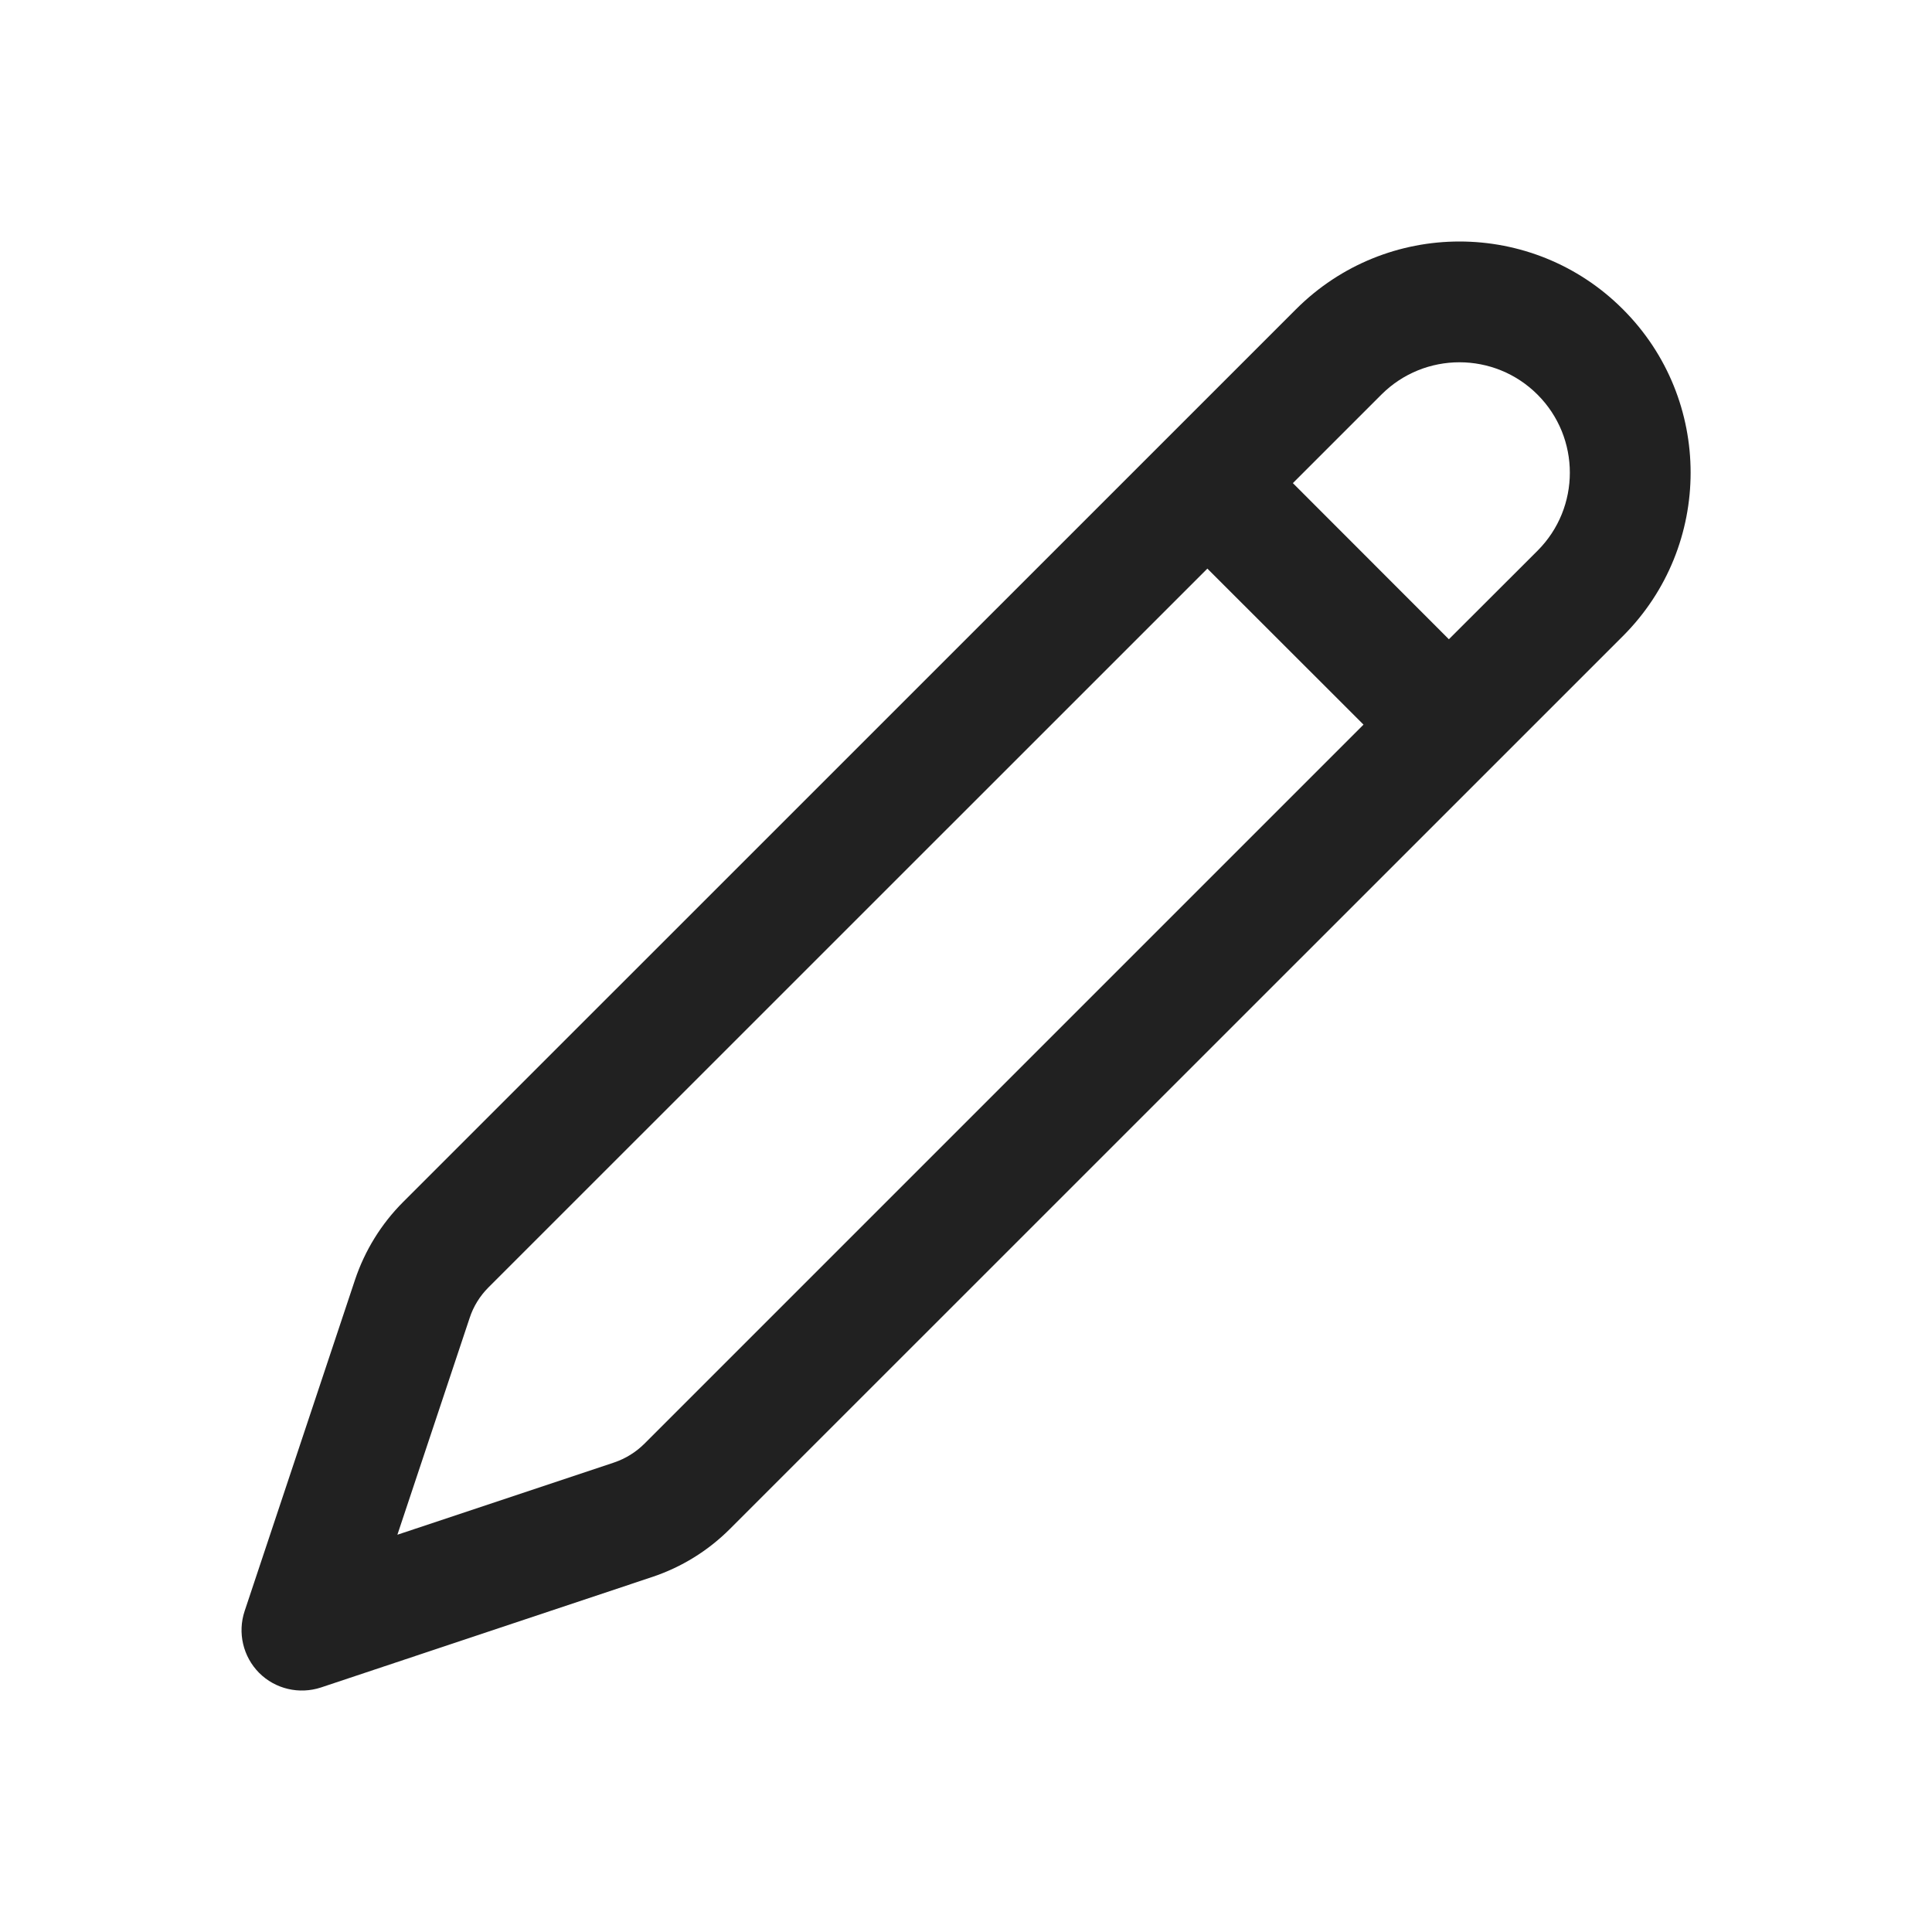
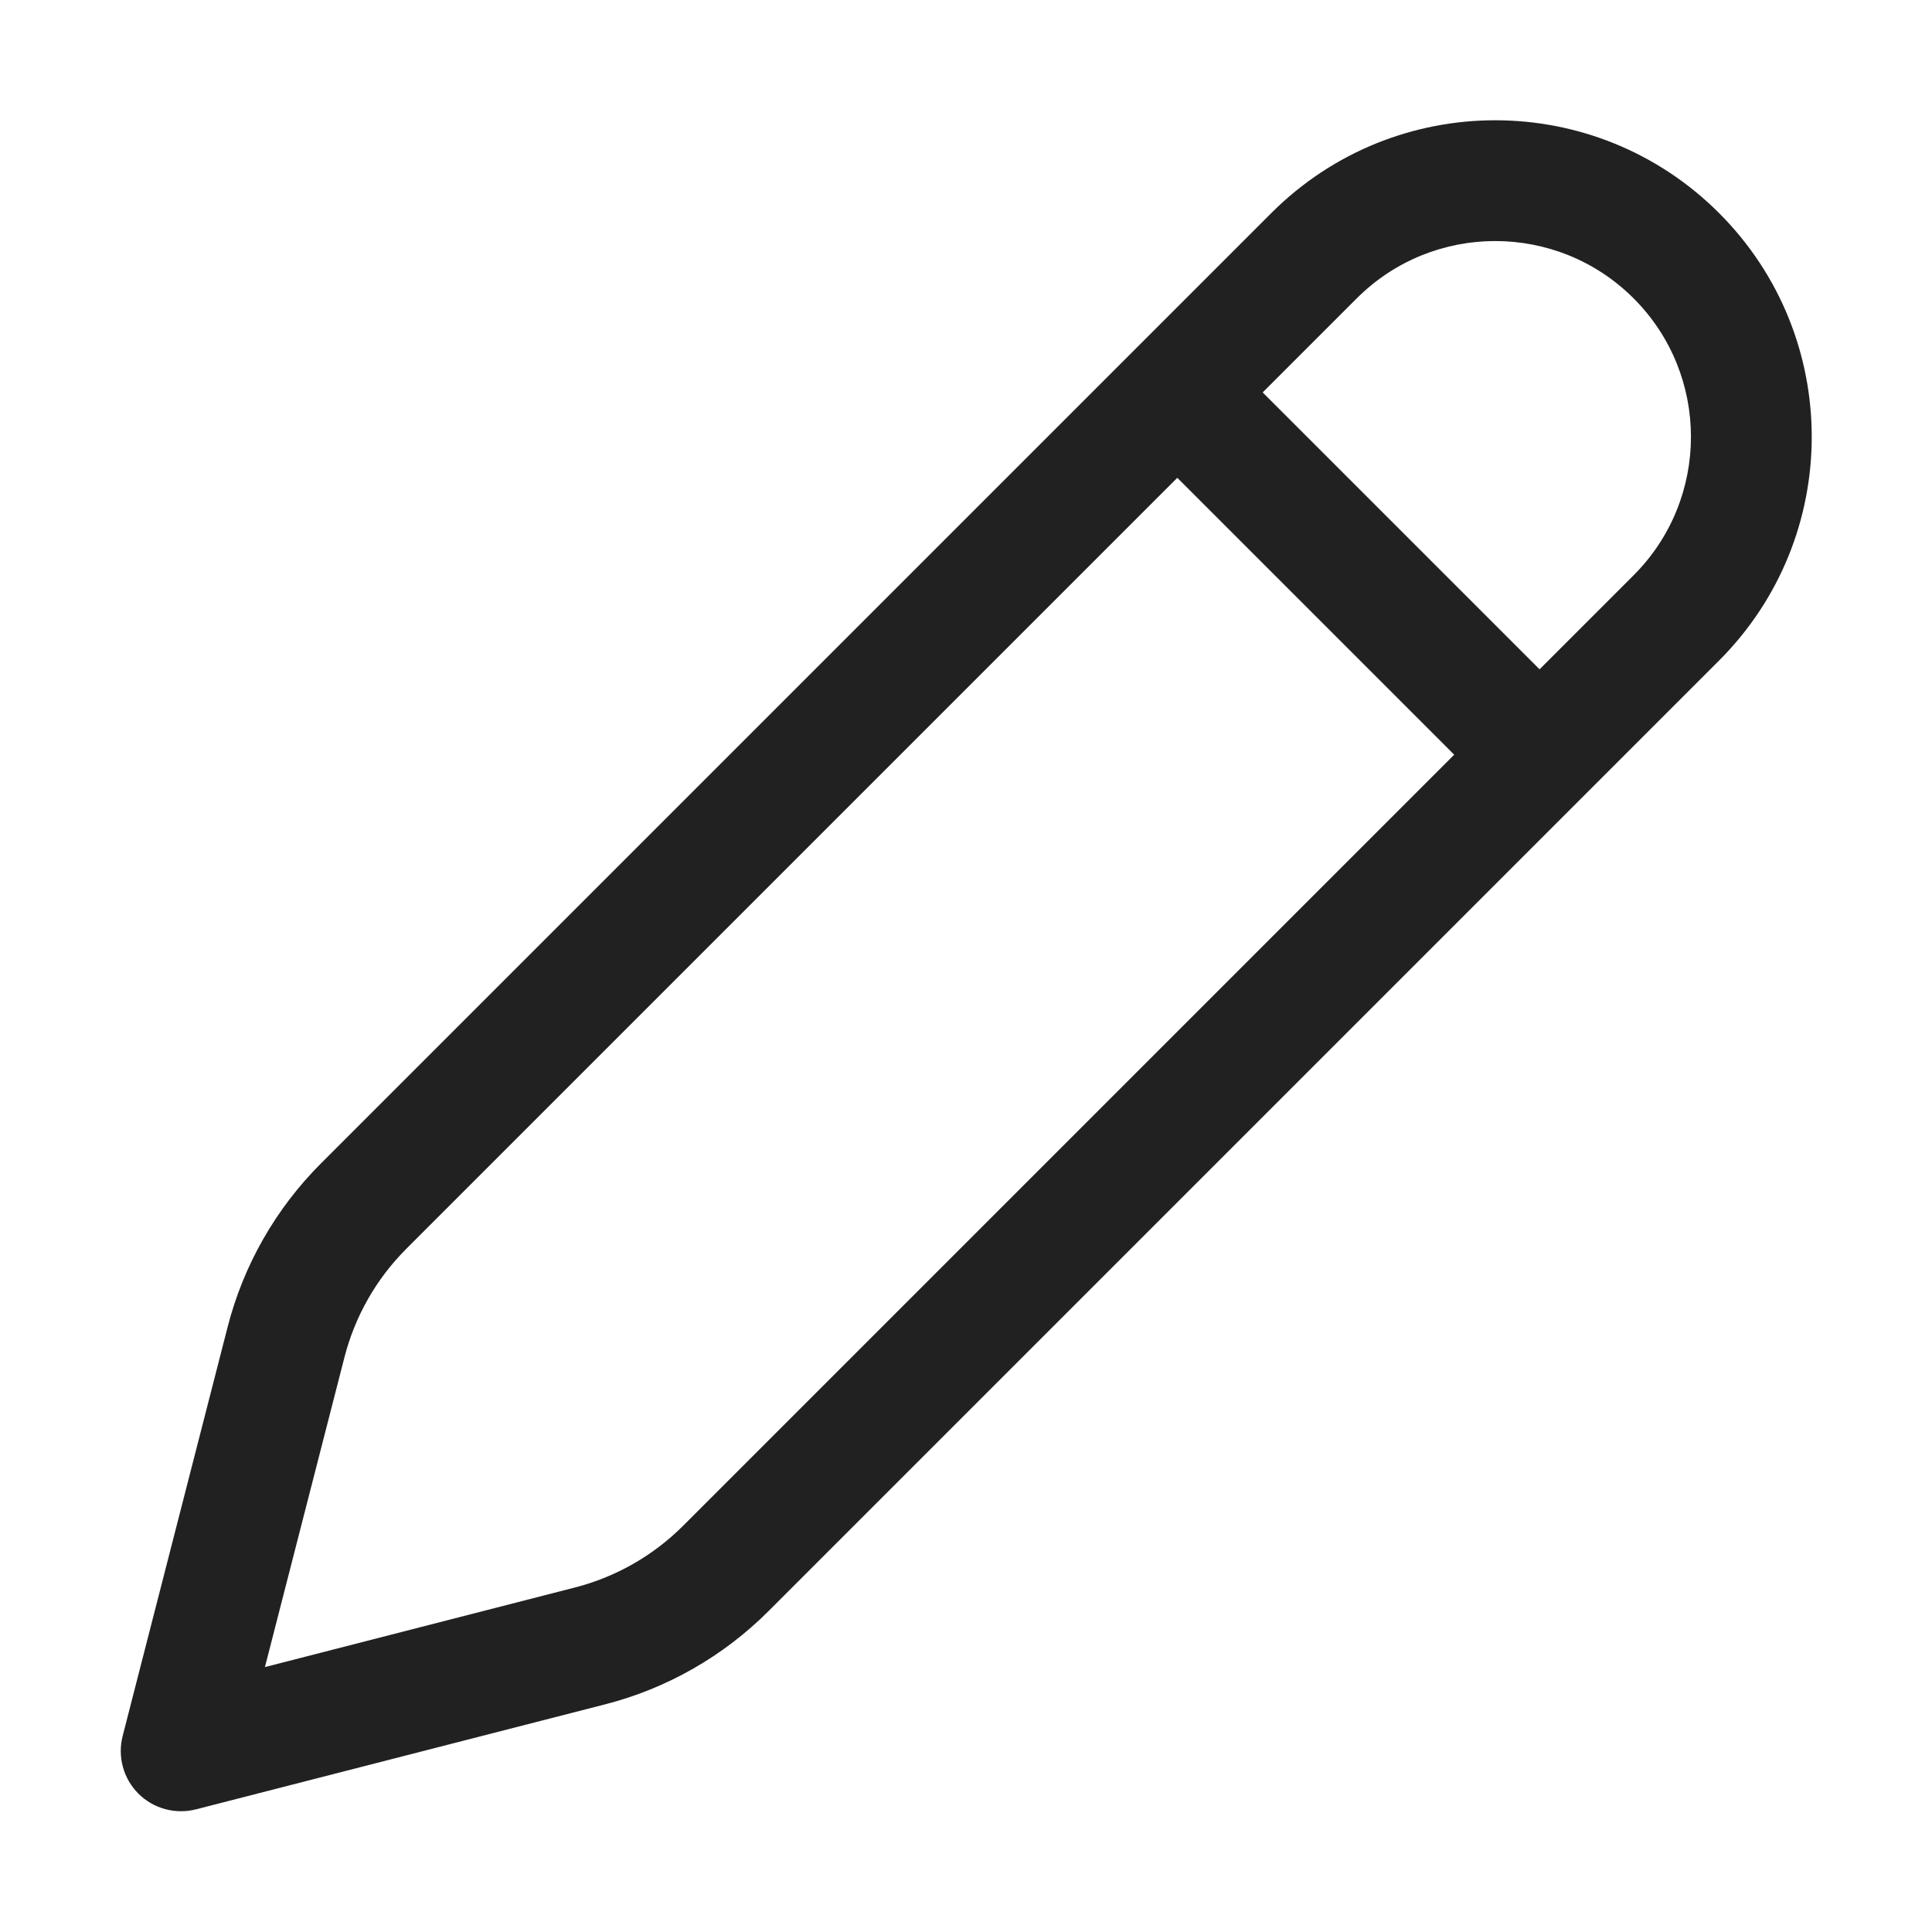
<svg xmlns="http://www.w3.org/2000/svg" width="16" height="16" viewBox="0 0 16 16" fill="none">
-   <path d="M13.44 2.561C12.693 1.813 11.481 1.813 10.733 2.561L3.338 9.955C3.157 10.136 3.021 10.357 2.94 10.599L2.026 13.342C1.966 13.522 2.013 13.72 2.146 13.854C2.28 13.988 2.478 14.034 2.658 13.975L5.401 13.06C5.644 12.979 5.864 12.843 6.045 12.662L13.44 5.268C14.188 4.52 14.188 3.308 13.44 2.561ZM11.44 3.268C11.797 2.911 12.376 2.911 12.733 3.268C13.09 3.625 13.09 4.204 12.733 4.561L11.999 5.294L10.707 4.001L11.44 3.268ZM9.999 4.709L11.292 6.001L5.338 11.955C5.267 12.026 5.18 12.08 5.085 12.112L3.291 12.71L3.889 10.916C3.92 10.82 3.974 10.733 4.045 10.662L9.999 4.709Z" fill="#212121" />
+   <path d="M14.236 1.764C13.212 0.74 11.553 0.74 10.529 1.764L2.657 9.636C2.283 10.01 2.016 10.478 1.885 10.99L1.016 14.376C0.972 14.547 1.021 14.729 1.146 14.854C1.271 14.979 1.453 15.028 1.624 14.984L5.01 14.115C5.522 13.984 5.99 13.717 6.364 13.343L14.236 5.471C15.26 4.447 15.26 2.788 14.236 1.764ZM11.236 2.471C11.869 1.838 12.896 1.838 13.529 2.471C14.162 3.104 14.162 4.131 13.529 4.764L12.75 5.543L10.457 3.25L11.236 2.471ZM9.75 3.957L12.043 6.25L5.657 12.636C5.41 12.883 5.1 13.06 4.761 13.147L2.194 13.806L2.853 11.239C2.94 10.9 3.117 10.59 3.364 10.343L9.75 3.957Z" fill="#212121" />
</svg>
